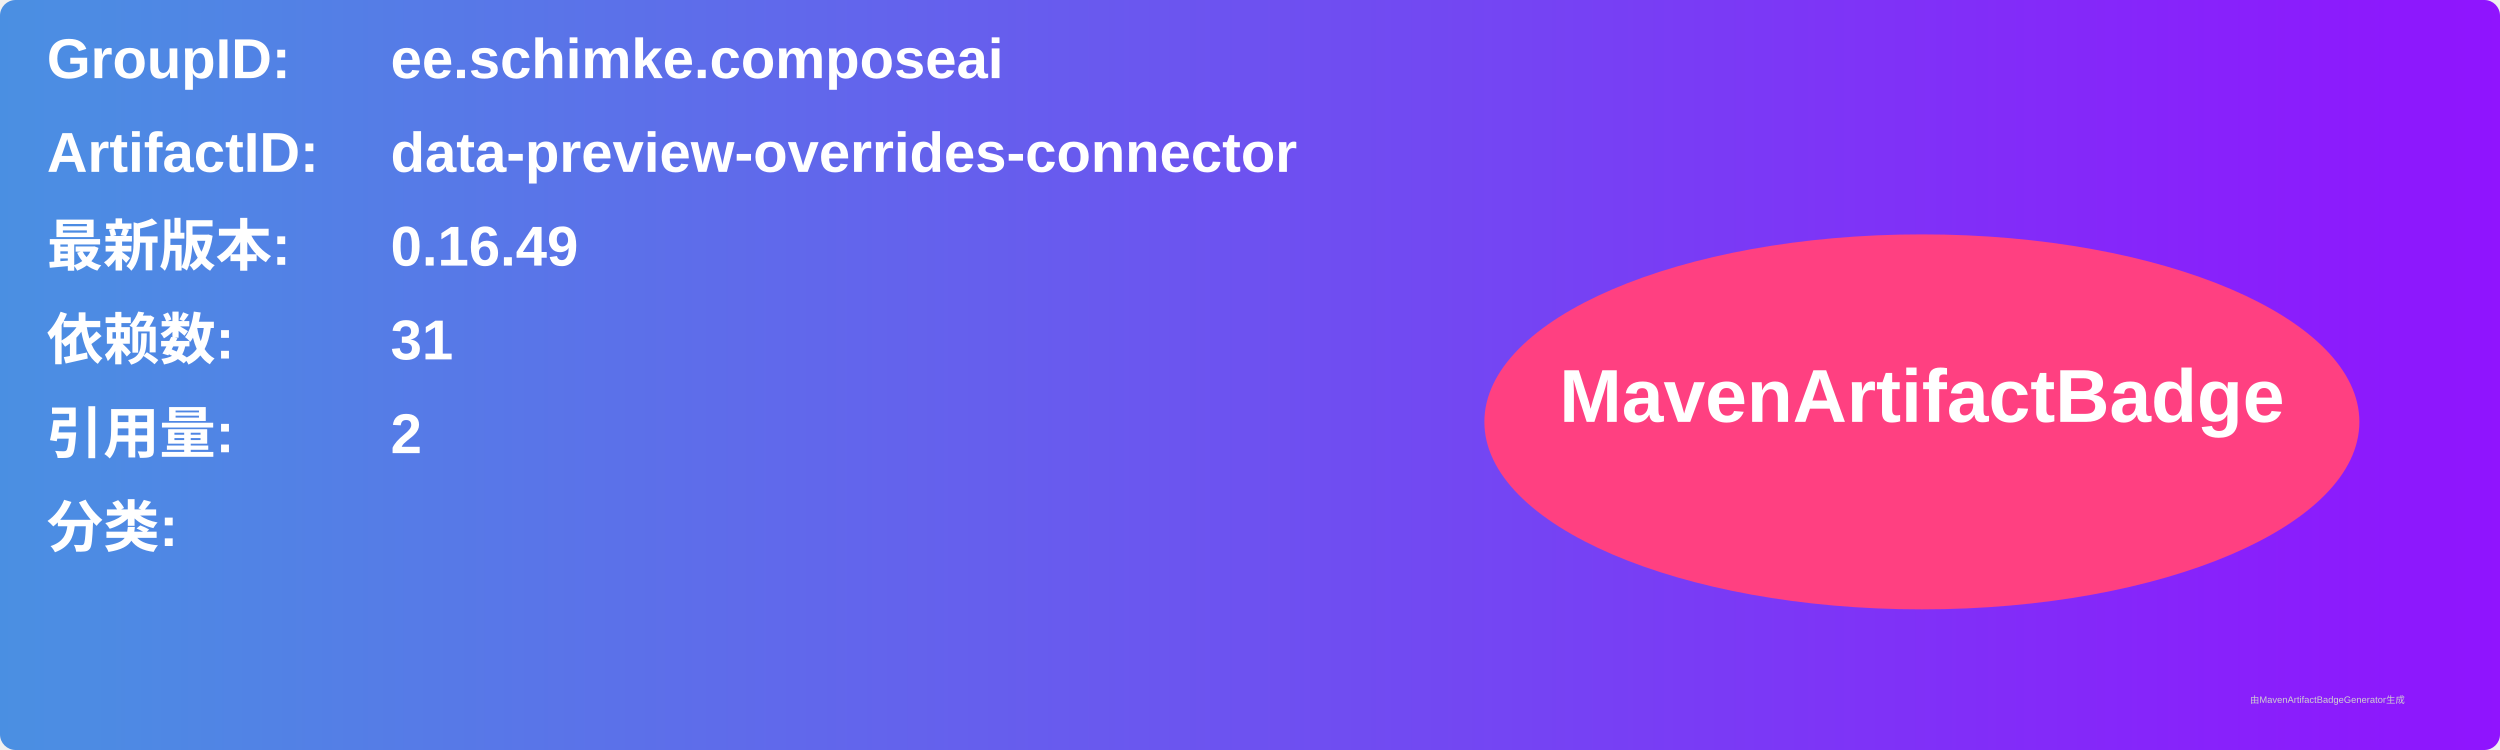
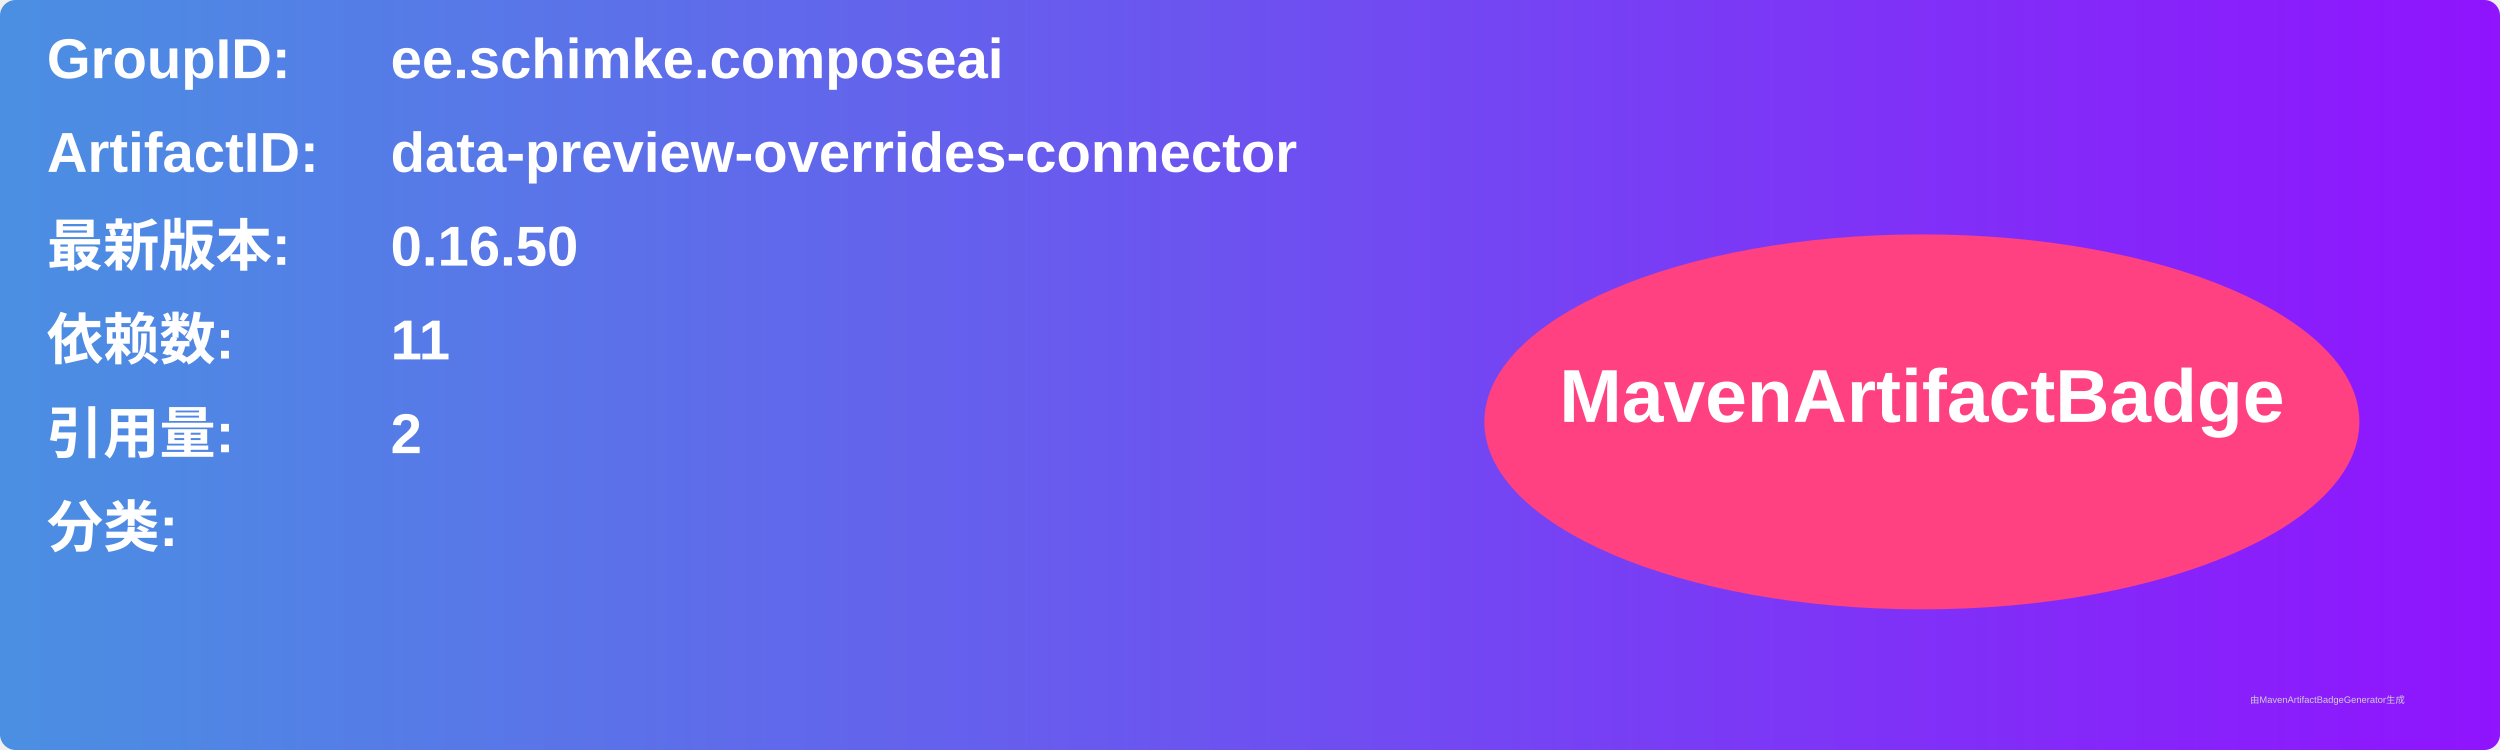
<svg xmlns="http://www.w3.org/2000/svg" width="800" height="240" viewBox="0 0 800 240">
  <linearGradient id="grad" x1="0%" y1="0%" x2="100%" y2="0%">
    <stop offset="0%" stop-color="#4a90e2" />
    <stop offset="100%" stop-color="#9013fe" />
  </linearGradient>
  <rect width="100%" height="100%" rx="5" ry="5" fill="url(#grad)" />
  <g transform="translate(15, 15)">
    <text x="0" y="10" font-family="Arial" font-size="18" fill="white" font-weight="bold" width="260">GroupID:</text>
    <text x="110" y="10" font-family="Arial" font-size="18" fill="white" font-weight="bold" width="460">ee.schimke.composeai</text>
    <text x="0" y="40" font-family="Arial" font-size="18" fill="white" font-weight="bold" width="260">ArtifactID:</text>
    <text x="110" y="40" font-family="Arial" font-size="18" fill="white" font-weight="bold" width="460">data-preview-overrides-connector</text>
    <text x="0" y="70" font-family="Arial" font-size="18" fill="white" font-weight="bold">最新版本:</text>
    <text x="110" y="70" font-family="Arial" font-size="18" fill="white" font-weight="bold">
-       <tspan font-weight="bold">0.16.49</tspan>
+       <tspan font-weight="bold">0.16.50</tspan>
    </text>
    <text x="0" y="100" font-family="Arial" font-size="18" fill="white" font-weight="bold">依赖数: </text>
    <text x="110" y="100" font-family="Arial" font-size="18" fill="white">
-       <tspan font-weight="bold">31</tspan>
+       <tspan font-weight="bold">11</tspan>
    </text>
    <text x="0" y="130" font-family="Arial" font-size="18" fill="white" font-weight="bold">引用量: </text>
    <text x="110" y="130" font-family="Arial" font-size="18" fill="white">
      <tspan font-weight="bold">2</tspan>
    </text>
    <text x="0" y="160" font-family="Arial" font-size="18" fill="white" font-weight="bold">分类:</text>
    <text x="10" y="190" font-family="Arial" font-size="10" fill="white">
      <tspan font-weight="bold" />
    </text>
    <ellipse cx="600" cy="120" rx="140" ry="60" fill="#ff4081" />
    <text x="600" y="120" text-anchor="middle" font-family="Arial" font-size="24" fill="white" font-weight="bold">MavenArtifactBadge</text>
  </g>
  <text x="720" y="225" font-family="Arial" font-size="3" fill="#d0d0d0">由MavenArtifactBadgeGenerator生成</text>
</svg>
